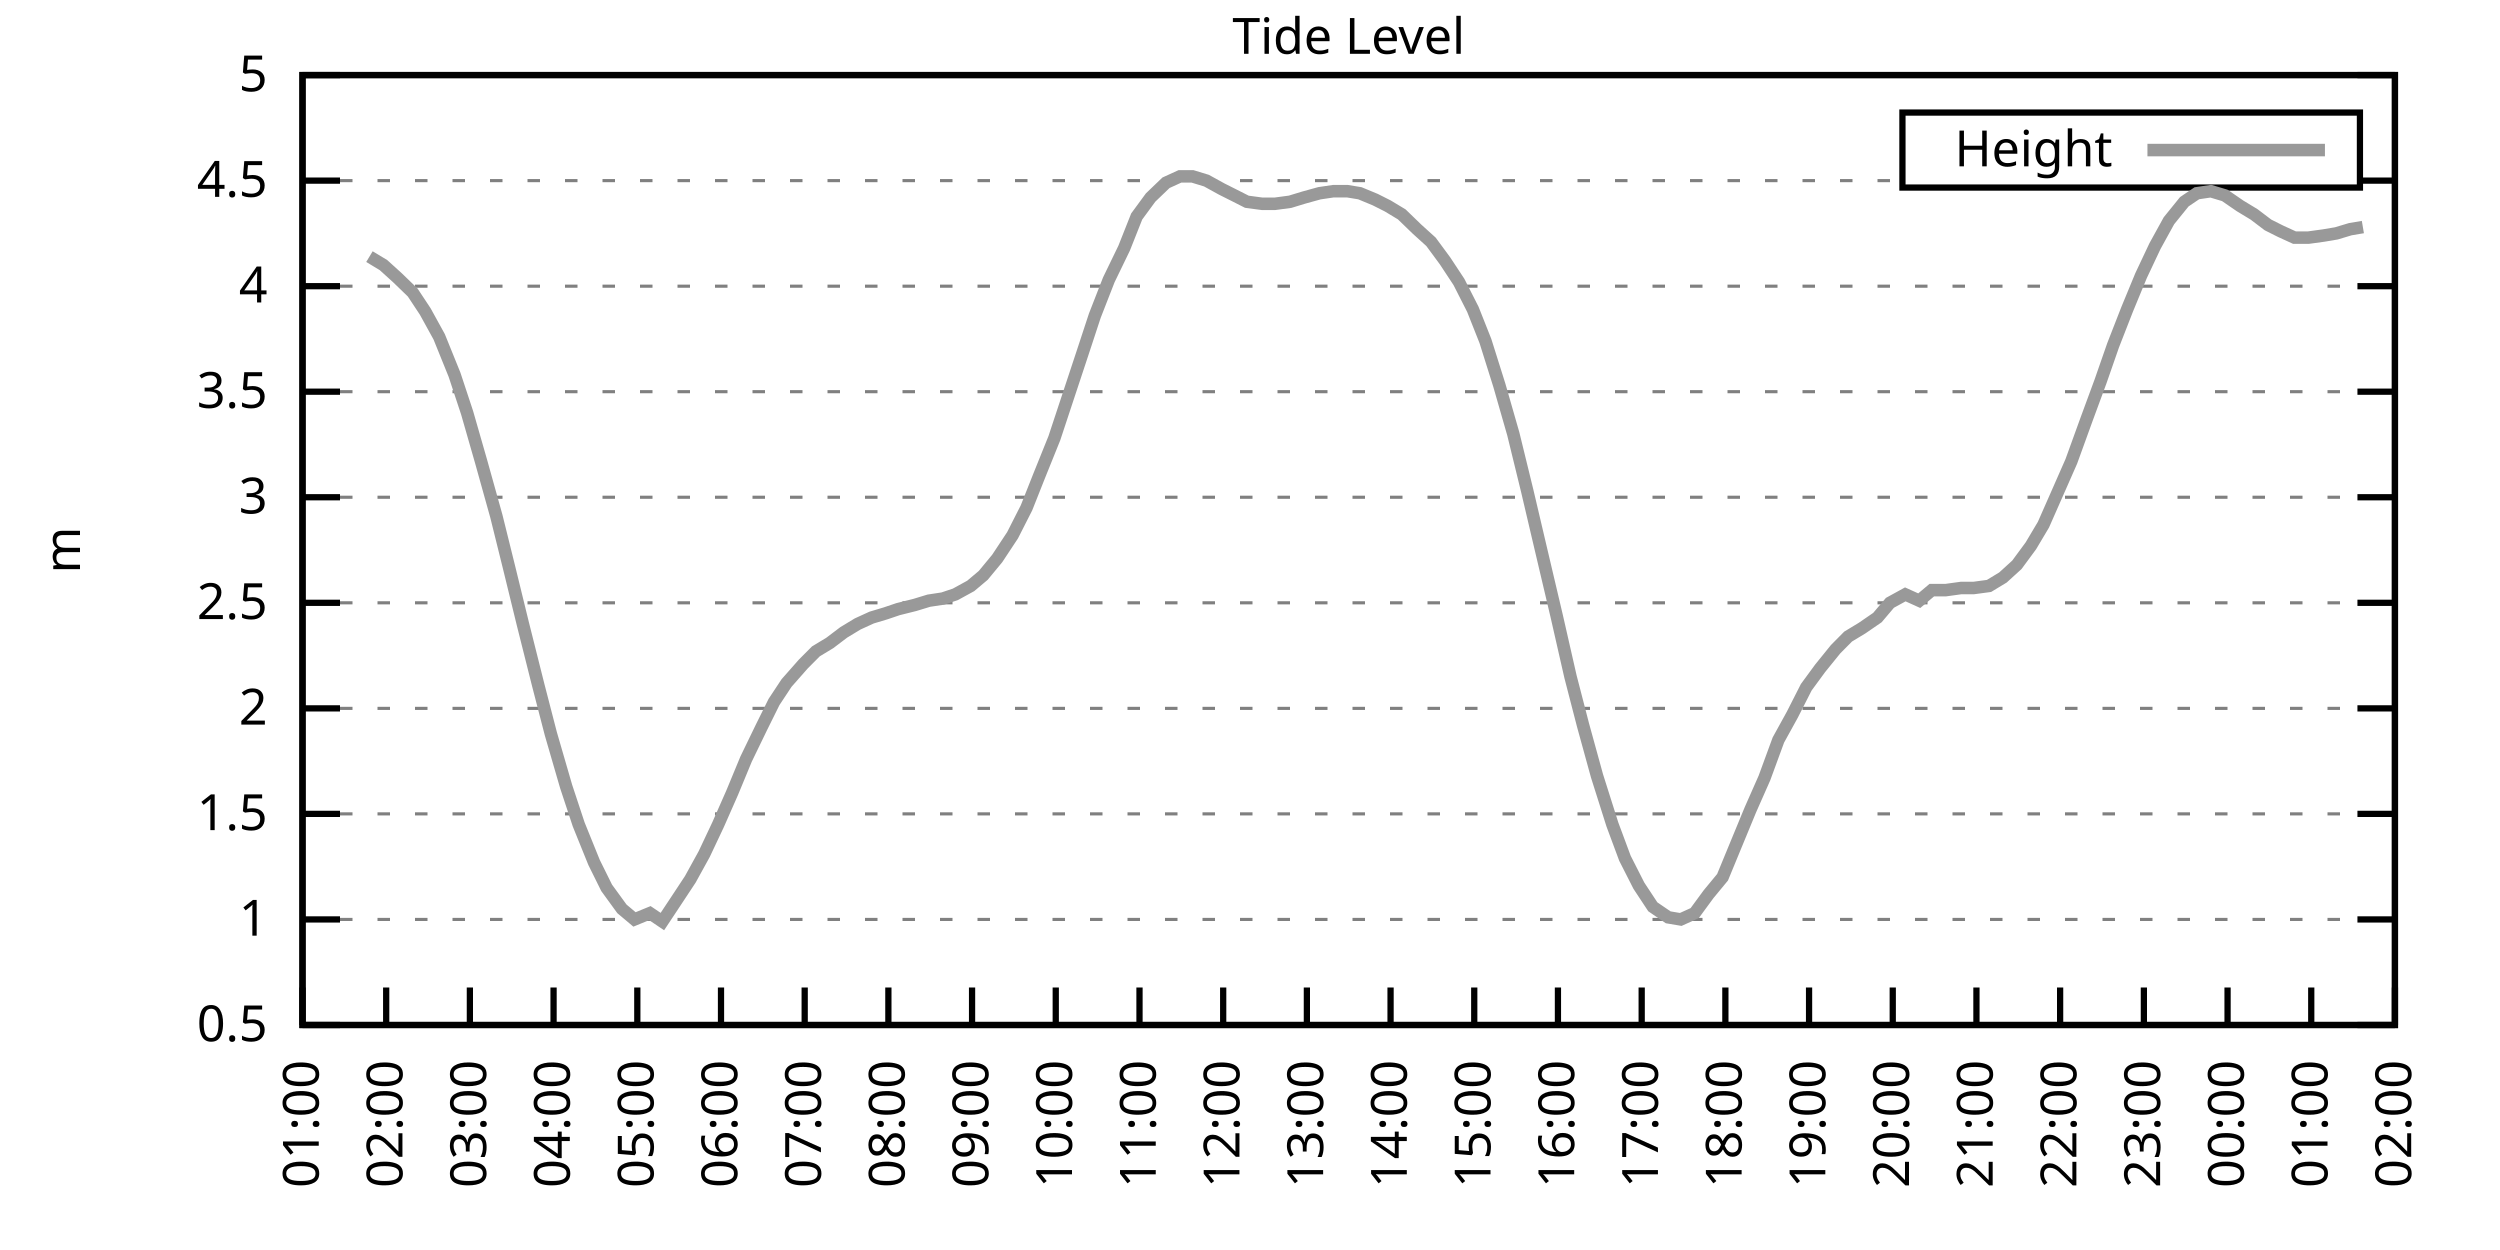
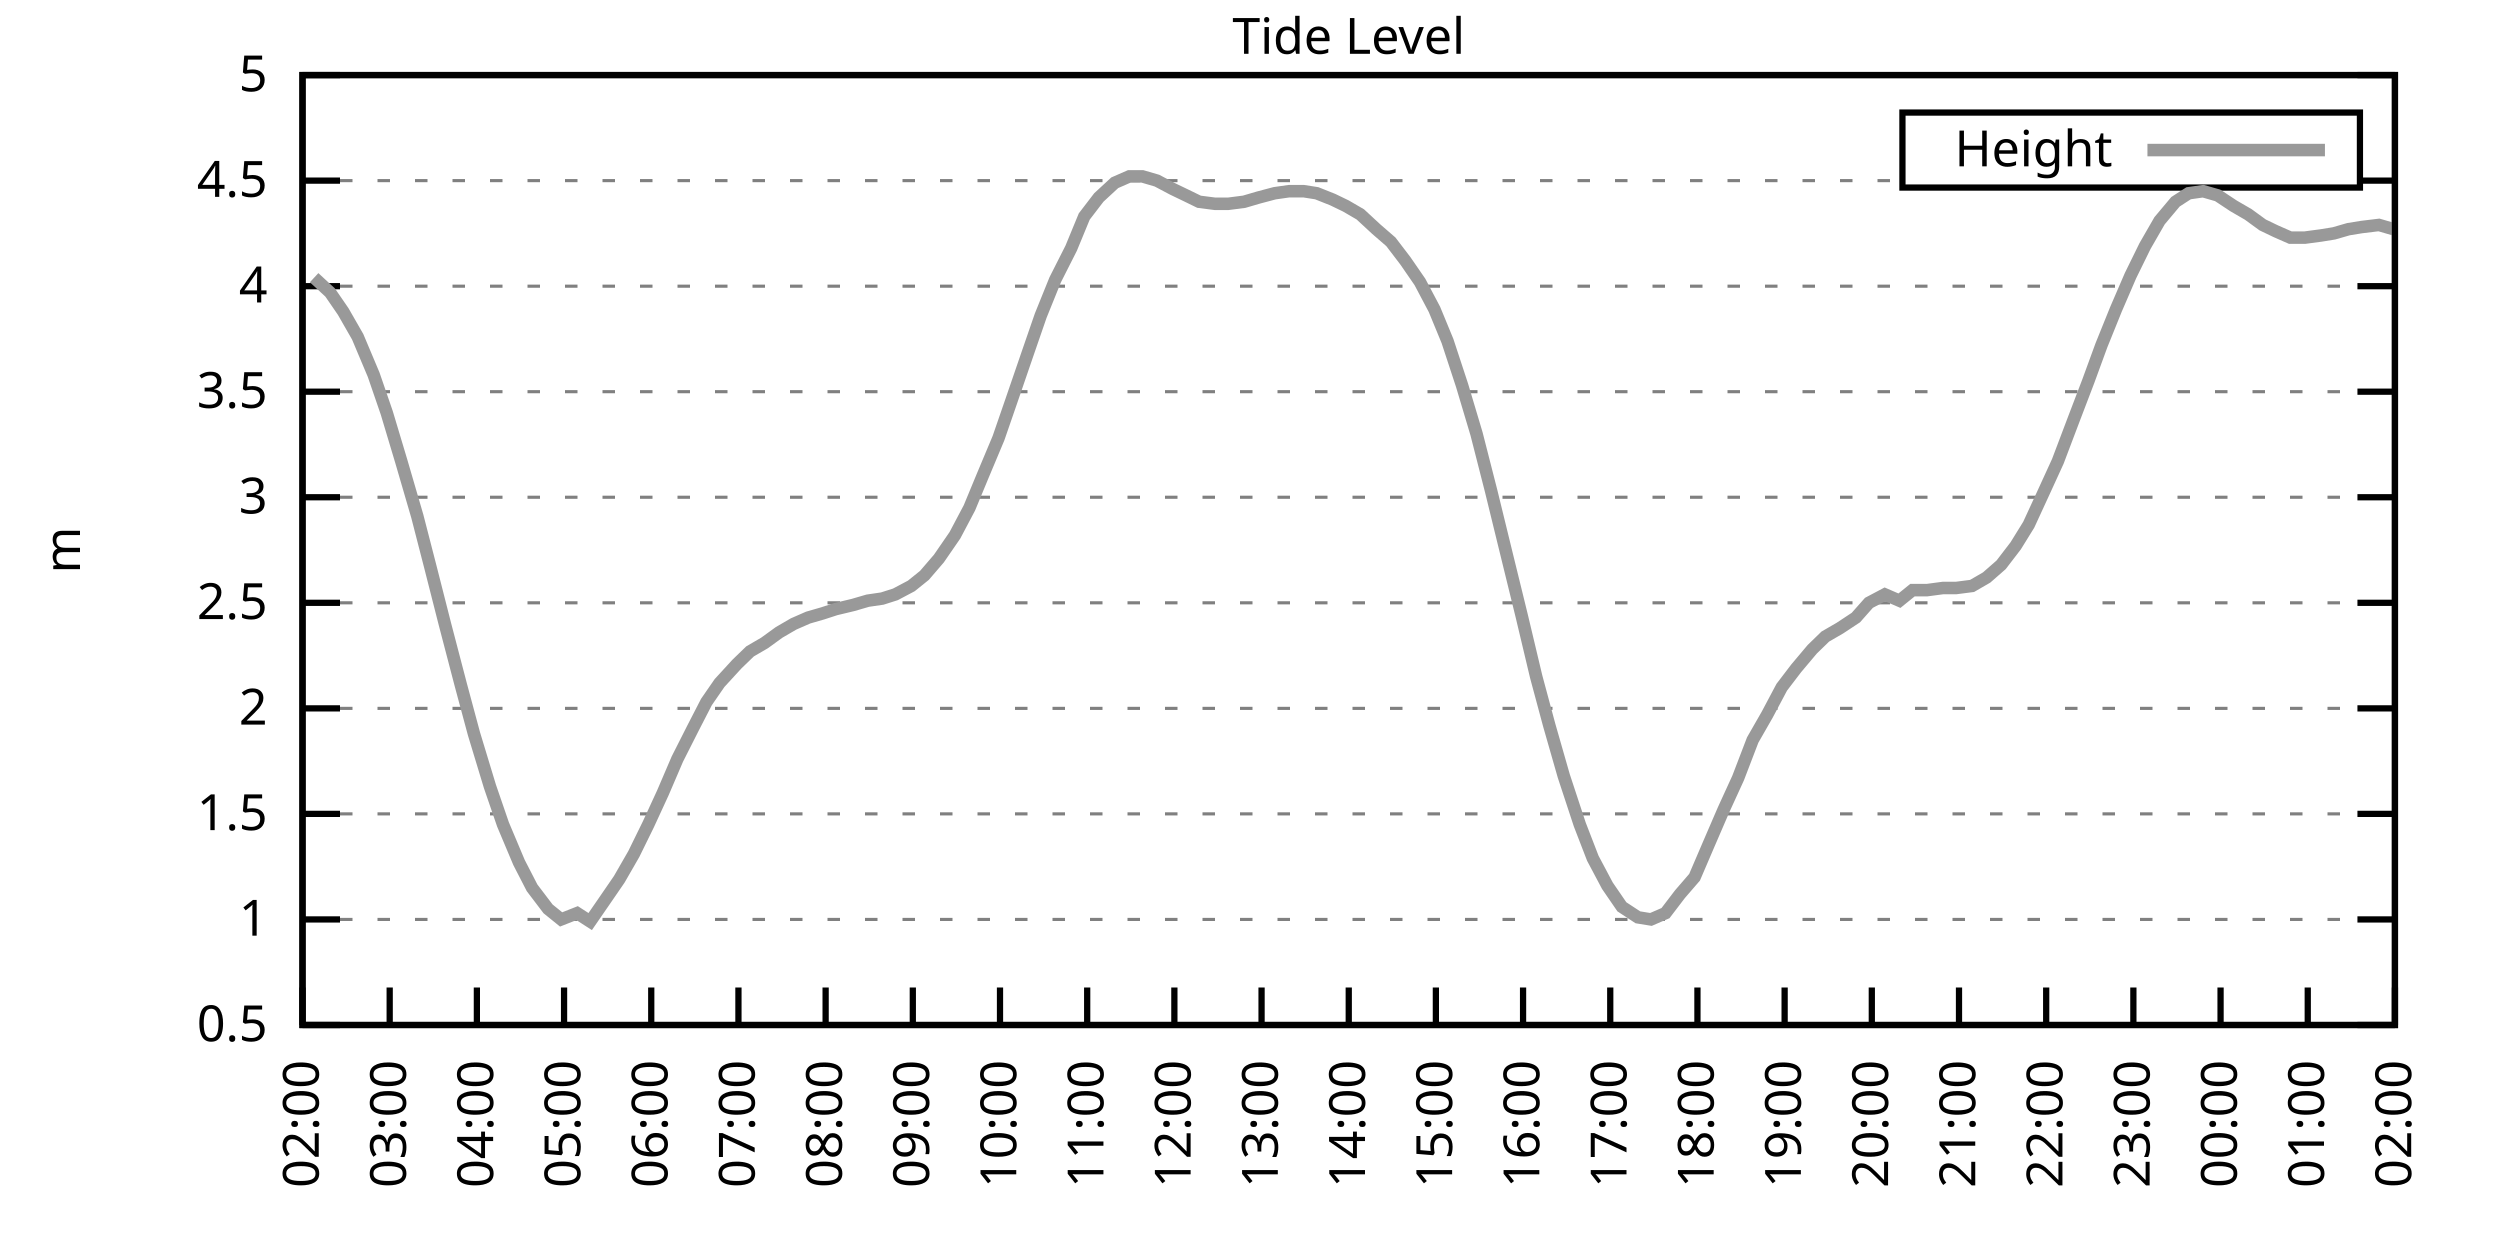
<svg xmlns="http://www.w3.org/2000/svg" xmlns:xlink="http://www.w3.org/1999/xlink" width="400" height="200" viewBox="0 0 400 200">
  <g id="gnuplot_canvas">
    <rect x="0" y="0" width="400" height="200" fill="none" />
    <defs>
      <circle id="gpDot" r="0.5" stroke-width="0.5" stroke="currentColor" />
      <path id="gpPt0" stroke-width="0.333" stroke="currentColor" d="M-1,0 h2 M0,-1 v2" />
      <path id="gpPt1" stroke-width="0.333" stroke="currentColor" d="M-1,-1 L1,1 M1,-1 L-1,1" />
      <path id="gpPt2" stroke-width="0.333" stroke="currentColor" d="M-1,0 L1,0 M0,-1 L0,1 M-1,-1 L1,1 M-1,1 L1,-1" />
      <rect id="gpPt3" stroke-width="0.333" stroke="currentColor" x="-1" y="-1" width="2" height="2" />
      <rect id="gpPt4" stroke-width="0.333" stroke="currentColor" fill="currentColor" x="-1" y="-1" width="2" height="2" />
      <circle id="gpPt5" stroke-width="0.333" stroke="currentColor" cx="0" cy="0" r="1" />
      <use xlink:href="#gpPt5" id="gpPt6" fill="currentColor" stroke="none" />
      <path id="gpPt7" stroke-width="0.333" stroke="currentColor" d="M0,-1.33 L-1.33,0.67 L1.33,0.67 z" />
      <use xlink:href="#gpPt7" id="gpPt8" fill="currentColor" stroke="none" />
      <use xlink:href="#gpPt7" id="gpPt9" stroke="currentColor" transform="rotate(180)" />
      <use xlink:href="#gpPt9" id="gpPt10" fill="currentColor" stroke="none" />
      <use xlink:href="#gpPt3" id="gpPt11" stroke="currentColor" transform="rotate(45)" />
      <use xlink:href="#gpPt11" id="gpPt12" fill="currentColor" stroke="none" />
      <path id="gpPt13" stroke-width="0.333" stroke="currentColor" d="M0,1.330 L1.265,0.411 L0.782,-1.067 L-0.782,-1.076 L-1.265,0.411 z" />
      <use xlink:href="#gpPt13" id="gpPt14" fill="currentColor" stroke="none" />
      <filter id="textbox" filterUnits="objectBoundingBox" x="0" y="0" height="1" width="1">
        <feFlood flood-color="white" flood-opacity="1" result="bgnd" />
        <feComposite in="SourceGraphic" in2="bgnd" operator="atop" />
      </filter>
      <filter id="greybox" filterUnits="objectBoundingBox" x="0" y="0" height="1" width="1">
        <feFlood flood-color="lightgrey" flood-opacity="1" result="grey" />
        <feComposite in="SourceGraphic" in2="grey" operator="atop" />
      </filter>
    </defs>
    <g fill="none" color="white" stroke="currentColor" stroke-width="1.00" stroke-linecap="butt" stroke-linejoin="miter">
</g>
    <g fill="none" color="black" stroke="currentColor" stroke-width="1.00" stroke-linecap="butt" stroke-linejoin="miter">
      <g stroke="none" shape-rendering="crispEdges">
        <polygon fill="rgb(255, 255, 255)" points="48.40,164.00 383.18,164.00 383.18,12.02 48.40,12.02 " />
      </g>
    </g>
    <g fill="none" color="black" stroke="currentColor" stroke-width="1.00" stroke-linecap="butt" stroke-linejoin="miter">
</g>
    <g fill="none" color="black" stroke="black" stroke-width="0.50" stroke-linecap="butt" stroke-linejoin="miter">
</g>
    <g fill="none" color="gray" stroke="currentColor" stroke-width="0.50" stroke-linecap="butt" stroke-linejoin="miter">
      <path stroke="gray" stroke-dasharray="2,4" class="gridline" d="M48.40,164.00 L383.19,164.00  " />
    </g>
    <g fill="none" color="gray" stroke="gray" stroke-width="1.00" stroke-linecap="butt" stroke-linejoin="miter">
</g>
    <g fill="none" color="black" stroke="currentColor" stroke-width="1.00" stroke-linecap="butt" stroke-linejoin="miter">
      <path stroke="black" d="M48.40,164.00 L54.40,164.00 M383.19,164.00 L377.19,164.00  " />
      <g transform="translate(42.80,166.60)" stroke="none" fill="black" font-family="Sans" font-size="8.00" text-anchor="end">
        <text>
          <tspan font-family="Sans"> 0.5</tspan>
        </text>
      </g>
    </g>
    <g fill="none" color="black" stroke="currentColor" stroke-width="1.00" stroke-linecap="butt" stroke-linejoin="miter">
</g>
    <g fill="none" color="black" stroke="black" stroke-width="0.50" stroke-linecap="butt" stroke-linejoin="miter">
</g>
    <g fill="none" color="gray" stroke="currentColor" stroke-width="0.50" stroke-linecap="butt" stroke-linejoin="miter">
      <path stroke="gray" stroke-dasharray="2,4" class="gridline" d="M48.40,147.11 L383.19,147.11  " />
    </g>
    <g fill="none" color="gray" stroke="gray" stroke-width="1.00" stroke-linecap="butt" stroke-linejoin="miter">
</g>
    <g fill="none" color="black" stroke="currentColor" stroke-width="1.00" stroke-linecap="butt" stroke-linejoin="miter">
      <path stroke="black" d="M48.40,147.11 L54.40,147.11 M383.19,147.11 L377.19,147.11  " />
      <g transform="translate(42.80,149.71)" stroke="none" fill="black" font-family="Sans" font-size="8.00" text-anchor="end">
        <text>
          <tspan font-family="Sans"> 1</tspan>
        </text>
      </g>
    </g>
    <g fill="none" color="black" stroke="currentColor" stroke-width="1.00" stroke-linecap="butt" stroke-linejoin="miter">
</g>
    <g fill="none" color="black" stroke="black" stroke-width="0.50" stroke-linecap="butt" stroke-linejoin="miter">
</g>
    <g fill="none" color="gray" stroke="currentColor" stroke-width="0.50" stroke-linecap="butt" stroke-linejoin="miter">
      <path stroke="gray" stroke-dasharray="2,4" class="gridline" d="M48.40,130.22 L383.19,130.22  " />
    </g>
    <g fill="none" color="gray" stroke="gray" stroke-width="1.00" stroke-linecap="butt" stroke-linejoin="miter">
</g>
    <g fill="none" color="black" stroke="currentColor" stroke-width="1.00" stroke-linecap="butt" stroke-linejoin="miter">
      <path stroke="black" d="M48.40,130.22 L54.40,130.22 M383.19,130.22 L377.19,130.22  " />
      <g transform="translate(42.80,132.82)" stroke="none" fill="black" font-family="Sans" font-size="8.00" text-anchor="end">
        <text>
          <tspan font-family="Sans"> 1.5</tspan>
        </text>
      </g>
    </g>
    <g fill="none" color="black" stroke="currentColor" stroke-width="1.00" stroke-linecap="butt" stroke-linejoin="miter">
</g>
    <g fill="none" color="black" stroke="black" stroke-width="0.50" stroke-linecap="butt" stroke-linejoin="miter">
</g>
    <g fill="none" color="gray" stroke="currentColor" stroke-width="0.50" stroke-linecap="butt" stroke-linejoin="miter">
      <path stroke="gray" stroke-dasharray="2,4" class="gridline" d="M48.40,113.34 L383.19,113.34  " />
    </g>
    <g fill="none" color="gray" stroke="gray" stroke-width="1.00" stroke-linecap="butt" stroke-linejoin="miter">
</g>
    <g fill="none" color="black" stroke="currentColor" stroke-width="1.00" stroke-linecap="butt" stroke-linejoin="miter">
      <path stroke="black" d="M48.40,113.34 L54.40,113.34 M383.19,113.34 L377.19,113.34  " />
      <g transform="translate(42.80,115.94)" stroke="none" fill="black" font-family="Sans" font-size="8.00" text-anchor="end">
        <text>
          <tspan font-family="Sans"> 2</tspan>
        </text>
      </g>
    </g>
    <g fill="none" color="black" stroke="currentColor" stroke-width="1.00" stroke-linecap="butt" stroke-linejoin="miter">
</g>
    <g fill="none" color="black" stroke="black" stroke-width="0.50" stroke-linecap="butt" stroke-linejoin="miter">
</g>
    <g fill="none" color="gray" stroke="currentColor" stroke-width="0.50" stroke-linecap="butt" stroke-linejoin="miter">
      <path stroke="gray" stroke-dasharray="2,4" class="gridline" d="M48.40,96.45 L383.19,96.45  " />
    </g>
    <g fill="none" color="gray" stroke="gray" stroke-width="1.00" stroke-linecap="butt" stroke-linejoin="miter">
</g>
    <g fill="none" color="black" stroke="currentColor" stroke-width="1.00" stroke-linecap="butt" stroke-linejoin="miter">
      <path stroke="black" d="M48.40,96.45 L54.40,96.45 M383.19,96.45 L377.19,96.45  " />
      <g transform="translate(42.80,99.05)" stroke="none" fill="black" font-family="Sans" font-size="8.00" text-anchor="end">
        <text>
          <tspan font-family="Sans"> 2.5</tspan>
        </text>
      </g>
    </g>
    <g fill="none" color="black" stroke="currentColor" stroke-width="1.00" stroke-linecap="butt" stroke-linejoin="miter">
</g>
    <g fill="none" color="black" stroke="black" stroke-width="0.50" stroke-linecap="butt" stroke-linejoin="miter">
</g>
    <g fill="none" color="gray" stroke="currentColor" stroke-width="0.50" stroke-linecap="butt" stroke-linejoin="miter">
      <path stroke="gray" stroke-dasharray="2,4" class="gridline" d="M48.40,79.56 L383.19,79.56  " />
    </g>
    <g fill="none" color="gray" stroke="gray" stroke-width="1.00" stroke-linecap="butt" stroke-linejoin="miter">
</g>
    <g fill="none" color="black" stroke="currentColor" stroke-width="1.00" stroke-linecap="butt" stroke-linejoin="miter">
      <path stroke="black" d="M48.40,79.56 L54.40,79.56 M383.19,79.56 L377.19,79.56  " />
      <g transform="translate(42.80,82.16)" stroke="none" fill="black" font-family="Sans" font-size="8.00" text-anchor="end">
        <text>
          <tspan font-family="Sans"> 3</tspan>
        </text>
      </g>
    </g>
    <g fill="none" color="black" stroke="currentColor" stroke-width="1.00" stroke-linecap="butt" stroke-linejoin="miter">
</g>
    <g fill="none" color="black" stroke="black" stroke-width="0.50" stroke-linecap="butt" stroke-linejoin="miter">
</g>
    <g fill="none" color="gray" stroke="currentColor" stroke-width="0.50" stroke-linecap="butt" stroke-linejoin="miter">
      <path stroke="gray" stroke-dasharray="2,4" class="gridline" d="M48.40,62.67 L383.19,62.67  " />
    </g>
    <g fill="none" color="gray" stroke="gray" stroke-width="1.00" stroke-linecap="butt" stroke-linejoin="miter">
</g>
    <g fill="none" color="black" stroke="currentColor" stroke-width="1.00" stroke-linecap="butt" stroke-linejoin="miter">
      <path stroke="black" d="M48.40,62.67 L54.40,62.67 M383.19,62.67 L377.19,62.67  " />
      <g transform="translate(42.80,65.27)" stroke="none" fill="black" font-family="Sans" font-size="8.00" text-anchor="end">
        <text>
          <tspan font-family="Sans"> 3.5</tspan>
        </text>
      </g>
    </g>
    <g fill="none" color="black" stroke="currentColor" stroke-width="1.00" stroke-linecap="butt" stroke-linejoin="miter">
</g>
    <g fill="none" color="black" stroke="black" stroke-width="0.50" stroke-linecap="butt" stroke-linejoin="miter">
</g>
    <g fill="none" color="gray" stroke="currentColor" stroke-width="0.50" stroke-linecap="butt" stroke-linejoin="miter">
      <path stroke="gray" stroke-dasharray="2,4" class="gridline" d="M48.40,45.79 L383.19,45.79  " />
    </g>
    <g fill="none" color="gray" stroke="gray" stroke-width="1.00" stroke-linecap="butt" stroke-linejoin="miter">
</g>
    <g fill="none" color="black" stroke="currentColor" stroke-width="1.00" stroke-linecap="butt" stroke-linejoin="miter">
      <path stroke="black" d="M48.40,45.79 L54.40,45.79 M383.19,45.79 L377.19,45.79  " />
      <g transform="translate(42.80,48.39)" stroke="none" fill="black" font-family="Sans" font-size="8.00" text-anchor="end">
        <text>
          <tspan font-family="Sans"> 4</tspan>
        </text>
      </g>
    </g>
    <g fill="none" color="black" stroke="currentColor" stroke-width="1.00" stroke-linecap="butt" stroke-linejoin="miter">
</g>
    <g fill="none" color="black" stroke="black" stroke-width="0.50" stroke-linecap="butt" stroke-linejoin="miter">
</g>
    <g fill="none" color="gray" stroke="currentColor" stroke-width="0.50" stroke-linecap="butt" stroke-linejoin="miter">
      <path stroke="gray" stroke-dasharray="2,4" class="gridline" d="M48.40,28.90 L304.39,28.90 M377.59,28.90 L383.19,28.90  " />
    </g>
    <g fill="none" color="gray" stroke="gray" stroke-width="1.00" stroke-linecap="butt" stroke-linejoin="miter">
</g>
    <g fill="none" color="black" stroke="currentColor" stroke-width="1.00" stroke-linecap="butt" stroke-linejoin="miter">
      <path stroke="black" d="M48.40,28.90 L54.40,28.90 M383.19,28.90 L377.19,28.90  " />
      <g transform="translate(42.80,31.50)" stroke="none" fill="black" font-family="Sans" font-size="8.00" text-anchor="end">
        <text>
          <tspan font-family="Sans"> 4.5</tspan>
        </text>
      </g>
    </g>
    <g fill="none" color="black" stroke="currentColor" stroke-width="1.00" stroke-linecap="butt" stroke-linejoin="miter">
</g>
    <g fill="none" color="black" stroke="black" stroke-width="0.50" stroke-linecap="butt" stroke-linejoin="miter">
</g>
    <g fill="none" color="gray" stroke="currentColor" stroke-width="0.50" stroke-linecap="butt" stroke-linejoin="miter">
      <path stroke="gray" stroke-dasharray="2,4" class="gridline" d="M48.40,12.01 L383.19,12.01  " />
    </g>
    <g fill="none" color="gray" stroke="gray" stroke-width="1.00" stroke-linecap="butt" stroke-linejoin="miter">
</g>
    <g fill="none" color="black" stroke="currentColor" stroke-width="1.00" stroke-linecap="butt" stroke-linejoin="miter">
      <path stroke="black" d="M48.40,12.01 L54.40,12.01 M383.19,12.01 L377.19,12.01  " />
      <g transform="translate(42.80,14.61)" stroke="none" fill="black" font-family="Sans" font-size="8.00" text-anchor="end">
        <text>
          <tspan font-family="Sans"> 5</tspan>
        </text>
      </g>
    </g>
    <g fill="none" color="black" stroke="currentColor" stroke-width="1.00" stroke-linecap="butt" stroke-linejoin="miter">
      <path stroke="black" d="M48.40,164.00 L48.40,158.00  " />
      <g transform="translate(51.00,169.60) rotate(270.00)" stroke="none" fill="black" font-family="Sans" font-size="8.00" text-anchor="end">
        <text>
-           <tspan font-family="Sans">01:00</tspan>
-         </text>
-       </g>
-     </g>
-     <g fill="none" color="black" stroke="currentColor" stroke-width="1.00" stroke-linecap="butt" stroke-linejoin="miter">
-       <path stroke="black" d="M61.79,164.00 L61.79,158.00  " />
-       <g transform="translate(64.39,169.60) rotate(270.00)" stroke="none" fill="black" font-family="Sans" font-size="8.00" text-anchor="end">
-         <text>
          <tspan font-family="Sans">02:00</tspan>
        </text>
      </g>
    </g>
    <g fill="none" color="black" stroke="currentColor" stroke-width="1.00" stroke-linecap="butt" stroke-linejoin="miter">
-       <path stroke="black" d="M75.18,164.00 L75.18,158.00  " />
-       <g transform="translate(77.78,169.60) rotate(270.00)" stroke="none" fill="black" font-family="Sans" font-size="8.00" text-anchor="end">
+       <path stroke="black" d="M62.35,164.00 L62.35,158.00  " />
+       <g transform="translate(64.95,169.60) rotate(270.00)" stroke="none" fill="black" font-family="Sans" font-size="8.00" text-anchor="end">
        <text>
          <tspan font-family="Sans">03:00</tspan>
        </text>
      </g>
    </g>
    <g fill="none" color="black" stroke="currentColor" stroke-width="1.00" stroke-linecap="butt" stroke-linejoin="miter">
-       <path stroke="black" d="M88.57,164.00 L88.57,158.00  " />
-       <g transform="translate(91.17,169.60) rotate(270.00)" stroke="none" fill="black" font-family="Sans" font-size="8.00" text-anchor="end">
+       <path stroke="black" d="M76.30,164.00 L76.30,158.00  " />
+       <g transform="translate(78.90,169.60) rotate(270.00)" stroke="none" fill="black" font-family="Sans" font-size="8.00" text-anchor="end">
        <text>
          <tspan font-family="Sans">04:00</tspan>
        </text>
      </g>
    </g>
    <g fill="none" color="black" stroke="currentColor" stroke-width="1.00" stroke-linecap="butt" stroke-linejoin="miter">
-       <path stroke="black" d="M101.97,164.00 L101.97,158.00  " />
-       <g transform="translate(104.57,169.60) rotate(270.00)" stroke="none" fill="black" font-family="Sans" font-size="8.00" text-anchor="end">
+       <path stroke="black" d="M90.25,164.00 L90.25,158.00  " />
+       <g transform="translate(92.85,169.60) rotate(270.00)" stroke="none" fill="black" font-family="Sans" font-size="8.00" text-anchor="end">
        <text>
          <tspan font-family="Sans">05:00</tspan>
        </text>
      </g>
    </g>
    <g fill="none" color="black" stroke="currentColor" stroke-width="1.00" stroke-linecap="butt" stroke-linejoin="miter">
-       <path stroke="black" d="M115.36,164.00 L115.36,158.00  " />
-       <g transform="translate(117.96,169.60) rotate(270.00)" stroke="none" fill="black" font-family="Sans" font-size="8.00" text-anchor="end">
+       <path stroke="black" d="M104.20,164.00 L104.20,158.00  " />
+       <g transform="translate(106.80,169.60) rotate(270.00)" stroke="none" fill="black" font-family="Sans" font-size="8.00" text-anchor="end">
        <text>
          <tspan font-family="Sans">06:00</tspan>
        </text>
      </g>
    </g>
    <g fill="none" color="black" stroke="currentColor" stroke-width="1.00" stroke-linecap="butt" stroke-linejoin="miter">
-       <path stroke="black" d="M128.75,164.00 L128.75,158.00  " />
-       <g transform="translate(131.35,169.60) rotate(270.00)" stroke="none" fill="black" font-family="Sans" font-size="8.00" text-anchor="end">
+       <path stroke="black" d="M118.15,164.00 L118.15,158.00  " />
+       <g transform="translate(120.75,169.60) rotate(270.00)" stroke="none" fill="black" font-family="Sans" font-size="8.00" text-anchor="end">
        <text>
          <tspan font-family="Sans">07:00</tspan>
        </text>
      </g>
    </g>
    <g fill="none" color="black" stroke="currentColor" stroke-width="1.00" stroke-linecap="butt" stroke-linejoin="miter">
-       <path stroke="black" d="M142.14,164.00 L142.14,158.00  " />
-       <g transform="translate(144.74,169.60) rotate(270.00)" stroke="none" fill="black" font-family="Sans" font-size="8.00" text-anchor="end">
+       <path stroke="black" d="M132.10,164.00 L132.10,158.00  " />
+       <g transform="translate(134.70,169.60) rotate(270.00)" stroke="none" fill="black" font-family="Sans" font-size="8.00" text-anchor="end">
        <text>
          <tspan font-family="Sans">08:00</tspan>
        </text>
      </g>
    </g>
    <g fill="none" color="black" stroke="currentColor" stroke-width="1.00" stroke-linecap="butt" stroke-linejoin="miter">
-       <path stroke="black" d="M155.53,164.00 L155.53,158.00  " />
-       <g transform="translate(158.13,169.60) rotate(270.00)" stroke="none" fill="black" font-family="Sans" font-size="8.00" text-anchor="end">
+       <path stroke="black" d="M146.05,164.00 L146.05,158.00  " />
+       <g transform="translate(148.65,169.60) rotate(270.00)" stroke="none" fill="black" font-family="Sans" font-size="8.00" text-anchor="end">
        <text>
          <tspan font-family="Sans">09:00</tspan>
        </text>
      </g>
    </g>
    <g fill="none" color="black" stroke="currentColor" stroke-width="1.00" stroke-linecap="butt" stroke-linejoin="miter">
-       <path stroke="black" d="M168.92,164.00 L168.92,158.00  " />
-       <g transform="translate(171.52,169.60) rotate(270.00)" stroke="none" fill="black" font-family="Sans" font-size="8.00" text-anchor="end">
+       <path stroke="black" d="M160.00,164.00 L160.00,158.00  " />
+       <g transform="translate(162.60,169.60) rotate(270.00)" stroke="none" fill="black" font-family="Sans" font-size="8.00" text-anchor="end">
        <text>
          <tspan font-family="Sans">10:00</tspan>
        </text>
      </g>
    </g>
    <g fill="none" color="black" stroke="currentColor" stroke-width="1.00" stroke-linecap="butt" stroke-linejoin="miter">
-       <path stroke="black" d="M182.32,164.00 L182.32,158.00  " />
-       <g transform="translate(184.92,169.60) rotate(270.00)" stroke="none" fill="black" font-family="Sans" font-size="8.00" text-anchor="end">
+       <path stroke="black" d="M173.95,164.00 L173.95,158.00  " />
+       <g transform="translate(176.55,169.60) rotate(270.00)" stroke="none" fill="black" font-family="Sans" font-size="8.00" text-anchor="end">
        <text>
          <tspan font-family="Sans">11:00</tspan>
        </text>
      </g>
    </g>
    <g fill="none" color="black" stroke="currentColor" stroke-width="1.00" stroke-linecap="butt" stroke-linejoin="miter">
-       <path stroke="black" d="M195.71,164.00 L195.71,158.00  " />
-       <g transform="translate(198.31,169.60) rotate(270.00)" stroke="none" fill="black" font-family="Sans" font-size="8.00" text-anchor="end">
+       <path stroke="black" d="M187.90,164.00 L187.90,158.00  " />
+       <g transform="translate(190.50,169.60) rotate(270.00)" stroke="none" fill="black" font-family="Sans" font-size="8.00" text-anchor="end">
        <text>
          <tspan font-family="Sans">12:00</tspan>
        </text>
      </g>
    </g>
    <g fill="none" color="black" stroke="currentColor" stroke-width="1.00" stroke-linecap="butt" stroke-linejoin="miter">
-       <path stroke="black" d="M209.10,164.00 L209.10,158.00  " />
-       <g transform="translate(211.70,169.60) rotate(270.00)" stroke="none" fill="black" font-family="Sans" font-size="8.00" text-anchor="end">
+       <path stroke="black" d="M201.85,164.00 L201.85,158.00  " />
+       <g transform="translate(204.45,169.60) rotate(270.00)" stroke="none" fill="black" font-family="Sans" font-size="8.00" text-anchor="end">
        <text>
          <tspan font-family="Sans">13:00</tspan>
        </text>
      </g>
    </g>
    <g fill="none" color="black" stroke="currentColor" stroke-width="1.00" stroke-linecap="butt" stroke-linejoin="miter">
-       <path stroke="black" d="M222.49,164.00 L222.49,158.00  " />
-       <g transform="translate(225.09,169.60) rotate(270.00)" stroke="none" fill="black" font-family="Sans" font-size="8.00" text-anchor="end">
+       <path stroke="black" d="M215.80,164.00 L215.80,158.00  " />
+       <g transform="translate(218.40,169.60) rotate(270.00)" stroke="none" fill="black" font-family="Sans" font-size="8.00" text-anchor="end">
        <text>
          <tspan font-family="Sans">14:00</tspan>
        </text>
      </g>
    </g>
    <g fill="none" color="black" stroke="currentColor" stroke-width="1.00" stroke-linecap="butt" stroke-linejoin="miter">
-       <path stroke="black" d="M235.88,164.00 L235.88,158.00  " />
-       <g transform="translate(238.48,169.60) rotate(270.00)" stroke="none" fill="black" font-family="Sans" font-size="8.00" text-anchor="end">
+       <path stroke="black" d="M229.74,164.00 L229.74,158.00  " />
+       <g transform="translate(232.34,169.60) rotate(270.00)" stroke="none" fill="black" font-family="Sans" font-size="8.00" text-anchor="end">
        <text>
          <tspan font-family="Sans">15:00</tspan>
        </text>
      </g>
    </g>
    <g fill="none" color="black" stroke="currentColor" stroke-width="1.00" stroke-linecap="butt" stroke-linejoin="miter">
-       <path stroke="black" d="M249.27,164.00 L249.27,158.00  " />
-       <g transform="translate(251.87,169.60) rotate(270.00)" stroke="none" fill="black" font-family="Sans" font-size="8.00" text-anchor="end">
+       <path stroke="black" d="M243.69,164.00 L243.69,158.00  " />
+       <g transform="translate(246.29,169.60) rotate(270.00)" stroke="none" fill="black" font-family="Sans" font-size="8.00" text-anchor="end">
        <text>
          <tspan font-family="Sans">16:00</tspan>
        </text>
      </g>
    </g>
    <g fill="none" color="black" stroke="currentColor" stroke-width="1.00" stroke-linecap="butt" stroke-linejoin="miter">
-       <path stroke="black" d="M262.67,164.00 L262.67,158.00  " />
-       <g transform="translate(265.27,169.60) rotate(270.00)" stroke="none" fill="black" font-family="Sans" font-size="8.00" text-anchor="end">
+       <path stroke="black" d="M257.64,164.00 L257.64,158.00  " />
+       <g transform="translate(260.24,169.60) rotate(270.00)" stroke="none" fill="black" font-family="Sans" font-size="8.00" text-anchor="end">
        <text>
          <tspan font-family="Sans">17:00</tspan>
        </text>
      </g>
    </g>
    <g fill="none" color="black" stroke="currentColor" stroke-width="1.00" stroke-linecap="butt" stroke-linejoin="miter">
-       <path stroke="black" d="M276.06,164.00 L276.06,158.00  " />
-       <g transform="translate(278.66,169.60) rotate(270.00)" stroke="none" fill="black" font-family="Sans" font-size="8.00" text-anchor="end">
+       <path stroke="black" d="M271.59,164.00 L271.59,158.00  " />
+       <g transform="translate(274.19,169.60) rotate(270.00)" stroke="none" fill="black" font-family="Sans" font-size="8.00" text-anchor="end">
        <text>
          <tspan font-family="Sans">18:00</tspan>
        </text>
      </g>
    </g>
    <g fill="none" color="black" stroke="currentColor" stroke-width="1.00" stroke-linecap="butt" stroke-linejoin="miter">
-       <path stroke="black" d="M289.45,164.00 L289.45,158.00  " />
-       <g transform="translate(292.05,169.60) rotate(270.00)" stroke="none" fill="black" font-family="Sans" font-size="8.00" text-anchor="end">
+       <path stroke="black" d="M285.54,164.00 L285.54,158.00  " />
+       <g transform="translate(288.14,169.60) rotate(270.00)" stroke="none" fill="black" font-family="Sans" font-size="8.00" text-anchor="end">
        <text>
          <tspan font-family="Sans">19:00</tspan>
        </text>
      </g>
    </g>
    <g fill="none" color="black" stroke="currentColor" stroke-width="1.00" stroke-linecap="butt" stroke-linejoin="miter">
-       <path stroke="black" d="M302.84,164.00 L302.84,158.00  " />
-       <g transform="translate(305.44,169.60) rotate(270.00)" stroke="none" fill="black" font-family="Sans" font-size="8.00" text-anchor="end">
+       <path stroke="black" d="M299.49,164.00 L299.49,158.00  " />
+       <g transform="translate(302.09,169.60) rotate(270.00)" stroke="none" fill="black" font-family="Sans" font-size="8.00" text-anchor="end">
        <text>
          <tspan font-family="Sans">20:00</tspan>
        </text>
      </g>
    </g>
    <g fill="none" color="black" stroke="currentColor" stroke-width="1.00" stroke-linecap="butt" stroke-linejoin="miter">
-       <path stroke="black" d="M316.23,164.00 L316.23,158.00  " />
-       <g transform="translate(318.83,169.60) rotate(270.00)" stroke="none" fill="black" font-family="Sans" font-size="8.00" text-anchor="end">
+       <path stroke="black" d="M313.44,164.00 L313.44,158.00  " />
+       <g transform="translate(316.04,169.60) rotate(270.00)" stroke="none" fill="black" font-family="Sans" font-size="8.00" text-anchor="end">
        <text>
          <tspan font-family="Sans">21:00</tspan>
        </text>
      </g>
    </g>
    <g fill="none" color="black" stroke="currentColor" stroke-width="1.00" stroke-linecap="butt" stroke-linejoin="miter">
-       <path stroke="black" d="M329.62,164.00 L329.62,158.00  " />
-       <g transform="translate(332.22,169.60) rotate(270.00)" stroke="none" fill="black" font-family="Sans" font-size="8.00" text-anchor="end">
+       <path stroke="black" d="M327.39,164.00 L327.39,158.00  " />
+       <g transform="translate(329.99,169.60) rotate(270.00)" stroke="none" fill="black" font-family="Sans" font-size="8.00" text-anchor="end">
        <text>
          <tspan font-family="Sans">22:00</tspan>
        </text>
      </g>
    </g>
    <g fill="none" color="black" stroke="currentColor" stroke-width="1.00" stroke-linecap="butt" stroke-linejoin="miter">
-       <path stroke="black" d="M343.02,164.00 L343.02,158.00  " />
-       <g transform="translate(345.62,169.60) rotate(270.00)" stroke="none" fill="black" font-family="Sans" font-size="8.00" text-anchor="end">
+       <path stroke="black" d="M341.34,164.00 L341.34,158.00  " />
+       <g transform="translate(343.94,169.60) rotate(270.00)" stroke="none" fill="black" font-family="Sans" font-size="8.00" text-anchor="end">
        <text>
          <tspan font-family="Sans">23:00</tspan>
        </text>
      </g>
    </g>
    <g fill="none" color="black" stroke="currentColor" stroke-width="1.00" stroke-linecap="butt" stroke-linejoin="miter">
-       <path stroke="black" d="M356.41,164.00 L356.41,158.00  " />
-       <g transform="translate(359.01,169.60) rotate(270.00)" stroke="none" fill="black" font-family="Sans" font-size="8.00" text-anchor="end">
+       <path stroke="black" d="M355.29,164.00 L355.29,158.00  " />
+       <g transform="translate(357.89,169.60) rotate(270.00)" stroke="none" fill="black" font-family="Sans" font-size="8.00" text-anchor="end">
        <text>
          <tspan font-family="Sans">00:00</tspan>
        </text>
      </g>
    </g>
    <g fill="none" color="black" stroke="currentColor" stroke-width="1.00" stroke-linecap="butt" stroke-linejoin="miter">
-       <path stroke="black" d="M369.80,164.00 L369.80,158.00  " />
-       <g transform="translate(372.40,169.60) rotate(270.00)" stroke="none" fill="black" font-family="Sans" font-size="8.00" text-anchor="end">
+       <path stroke="black" d="M369.24,164.00 L369.24,158.00  " />
+       <g transform="translate(371.84,169.60) rotate(270.00)" stroke="none" fill="black" font-family="Sans" font-size="8.00" text-anchor="end">
        <text>
          <tspan font-family="Sans">01:00</tspan>
        </text>
      </g>
    </g>
    <g fill="none" color="black" stroke="currentColor" stroke-width="1.00" stroke-linecap="butt" stroke-linejoin="miter">
      <path stroke="black" d="M383.19,164.00 L383.19,158.00  " />
      <g transform="translate(385.79,169.60) rotate(270.00)" stroke="none" fill="black" font-family="Sans" font-size="8.00" text-anchor="end">
        <text>
          <tspan font-family="Sans">02:00</tspan>
        </text>
      </g>
    </g>
    <g fill="none" color="black" stroke="currentColor" stroke-width="1.00" stroke-linecap="butt" stroke-linejoin="miter">
</g>
    <g fill="none" color="black" stroke="currentColor" stroke-width="1.00" stroke-linecap="butt" stroke-linejoin="miter">
      <path stroke="black" d="M48.40,12.01 L48.40,164.00 L383.19,164.00 L383.19,12.01 L48.40,12.01 Z  " />
    </g>
    <g fill="none" color="black" stroke="currentColor" stroke-width="1.00" stroke-linecap="butt" stroke-linejoin="miter">
</g>
    <g fill="none" color="black" stroke="currentColor" stroke-width="1.00" stroke-linecap="butt" stroke-linejoin="miter">
      <path stroke="black" d="M304.39,30.01 L304.39,18.01 L377.59,18.01 L377.59,30.01 L304.39,30.01 Z  " />
    </g>
    <g id="Tide_level_plot_1">
      <g fill="none" color="white" stroke="black" stroke-width="2.00" stroke-linecap="butt" stroke-linejoin="miter">
</g>
      <g fill="none" color="black" stroke="currentColor" stroke-width="2.00" stroke-linecap="butt" stroke-linejoin="miter">
        <g transform="translate(337.99,26.61)" stroke="none" fill="black" font-family="Sans" font-size="8.00" text-anchor="end">
          <text>
            <tspan font-family="Sans">Height</tspan>
          </text>
        </g>
      </g>
      <g fill="none" color="black" stroke="currentColor" stroke-width="2.00" stroke-linecap="butt" stroke-linejoin="miter">
-         <path stroke="rgb(153, 153, 153)" d="M343.59,24.01 L371.99,24.01 M59.11,41.06 L61.35,42.41 L63.58,44.43 L66.03,46.80 L68.04,49.84 L70.27,53.89   L72.73,59.97 L74.74,66.05 L76.97,73.82 L79.42,82.60 L81.43,90.71 L83.66,99.83 L86.12,109.62 L88.13,117.39   L90.58,125.83 L92.59,131.91 L95.05,137.99 L97.06,142.05 L99.51,145.42 L101.52,147.11 L103.98,146.10 L105.98,147.45   L108.22,144.07 L110.45,140.69 L112.68,136.64 L114.91,131.91 L117.14,126.85 L119.38,121.44 L121.83,116.38 L123.84,112.32   L125.85,109.28 L128.53,106.24 L130.54,104.22 L132.77,102.87 L135.00,101.18 L137.23,99.83 L139.46,98.81 L141.69,98.14   L143.70,97.46 L146.38,96.79 L148.61,96.11 L150.85,95.77 L152.85,95.10 L155.31,93.75 L157.32,92.06 L159.55,89.36   L162.01,85.64 L164.24,81.25 L166.25,76.18 L168.70,70.10 L170.71,64.02 L173.17,56.59 L175.17,50.51 L177.41,44.77   L179.86,39.71 L181.87,34.64 L184.10,31.60 L186.56,29.24 L188.79,28.22 L190.80,28.22 L193.03,28.90 L195.48,30.25   L197.49,31.26 L199.50,32.28 L201.96,32.61 L203.97,32.61 L206.42,32.28 L208.65,31.60 L211.11,30.92 L213.34,30.59   L215.57,30.59 L217.58,30.92 L220.04,31.94 L222.04,32.95 L224.28,34.30 L226.73,36.67 L228.96,38.69 L231.20,41.73   L233.43,45.11 L235.66,49.50 L237.67,54.57 L239.90,61.66 L242.13,69.43 L244.36,78.55 L246.82,89.02 L249.05,98.48   L251.28,108.27 L253.29,116.04 L255.52,124.14 L257.98,131.91 L259.99,137.32 L262.22,141.71 L264.45,145.09 L266.91,146.77   L268.92,147.11 L271.15,146.10 L273.38,143.06 L275.61,140.36 L277.84,134.95 L280.07,129.55 L282.31,124.48 L284.54,118.40   L286.77,114.35 L289.00,109.96 L291.23,106.92 L293.69,103.88 L295.70,101.85 L297.93,100.50 L300.39,98.81 L302.39,96.45   L304.85,95.10 L307.08,96.11 L309.09,94.42 L311.32,94.42 L313.78,94.08 L315.79,94.08 L318.24,93.75 L320.47,92.40   L322.70,90.37 L324.94,87.33 L326.95,83.95 L329.18,78.89 L331.41,73.82 L333.86,67.06 L336.10,60.98 L338.10,55.24   L340.34,49.50 L342.57,44.10 L344.80,39.37 L347.03,35.32 L349.49,32.28 L351.50,30.92 L353.73,30.59 L355.96,31.26   L358.42,32.95 L360.65,34.30 L362.88,35.99 L364.89,37.00 L367.12,38.02 L369.35,38.02 L371.81,37.68 L373.82,37.34   L376.05,36.67 L378.06,36.33  " />
+         <path stroke="rgb(153, 153, 153)" d="M343.59,24.01 L371.99,24.01 M50.26,44.43 L52.82,46.80 L54.91,49.84 L57.23,53.89 L59.79,59.97 L61.88,66.05   L64.21,73.82 L66.77,82.60 L68.86,90.71 L71.18,99.83 L73.74,109.62 L75.83,117.39 L78.39,125.83 L80.48,131.91   L83.04,137.99 L85.13,142.05 L87.69,145.42 L89.78,147.11 L92.34,146.10 L94.43,147.45 L96.76,144.07 L99.08,140.69   L101.41,136.64 L103.73,131.91 L106.06,126.85 L108.38,121.44 L110.94,116.38 L113.03,112.32 L115.13,109.28 L117.92,106.24   L120.01,104.22 L122.33,102.87 L124.66,101.18 L126.98,99.83 L129.31,98.81 L131.63,98.14 L133.72,97.46 L136.51,96.79   L138.84,96.11 L141.16,95.77 L143.26,95.10 L145.81,93.75 L147.91,92.06 L150.23,89.36 L152.79,85.64 L155.11,81.25   L157.21,76.18 L159.76,70.10 L161.86,64.02 L164.41,56.59 L166.51,50.51 L168.83,44.77 L171.39,39.71 L173.48,34.64   L175.81,31.60 L178.36,29.24 L180.69,28.22 L182.78,28.22 L185.11,28.90 L187.66,30.25 L189.76,31.26 L191.85,32.28   L194.41,32.61 L196.50,32.61 L199.06,32.28 L201.38,31.60 L203.94,30.92 L206.26,30.59 L208.59,30.59 L210.68,30.92   L213.24,31.94 L215.33,32.95 L217.65,34.30 L220.21,36.67 L222.54,38.69 L224.86,41.73 L227.19,45.11 L229.51,49.50   L231.60,54.57 L233.93,61.66 L236.25,69.43 L238.58,78.55 L241.14,89.02 L243.46,98.48 L245.79,108.27 L247.88,116.04   L250.20,124.14 L252.76,131.91 L254.85,137.32 L257.18,141.71 L259.50,145.09 L262.06,146.77 L264.15,147.11 L266.48,146.10   L268.80,143.06 L271.13,140.36 L273.45,134.95 L275.78,129.55 L278.10,124.48 L280.43,118.40 L282.75,114.35 L285.08,109.96   L287.40,106.92 L289.96,103.88 L292.05,101.85 L294.38,100.50 L296.94,98.81 L299.03,96.45 L301.58,95.10 L303.91,96.11   L306.00,94.42 L308.33,94.42 L310.88,94.08 L312.98,94.08 L315.53,93.75 L317.86,92.40 L320.18,90.37 L322.51,87.33   L324.60,83.95 L326.93,78.89 L329.25,73.82 L331.81,67.06 L334.13,60.98 L336.23,55.24 L338.55,49.50 L340.88,44.10   L343.20,39.37 L345.53,35.32 L348.08,32.28 L350.18,30.92 L352.50,30.59 L354.83,31.26 L357.38,32.95 L359.71,34.30   L362.03,35.99 L364.13,37.00 L366.45,38.02 L368.78,38.02 L371.33,37.68 L373.43,37.34 L375.75,36.67 L377.84,36.33   L380.63,35.99 L382.96,36.67  " />
      </g>
    </g>
    <g fill="none" color="black" stroke="currentColor" stroke-width="2.00" stroke-linecap="butt" stroke-linejoin="miter">
</g>
    <g fill="none" color="black" stroke="black" stroke-width="1.00" stroke-linecap="butt" stroke-linejoin="miter">
</g>
    <g fill="none" color="black" stroke="currentColor" stroke-width="1.00" stroke-linecap="butt" stroke-linejoin="miter">
      <path stroke="black" d="M48.40,12.01 L48.40,164.00 L383.19,164.00 L383.19,12.01 L48.40,12.01 Z  " />
      <g transform="translate(12.80,88.01) rotate(270.00)" stroke="none" fill="black" font-family="Sans" font-size="8.00" text-anchor="middle">
        <text>
          <tspan font-family="Sans">m</tspan>
        </text>
      </g>
    </g>
    <g fill="none" color="black" stroke="currentColor" stroke-width="1.00" stroke-linecap="butt" stroke-linejoin="miter">
</g>
    <g fill="none" color="black" stroke="currentColor" stroke-width="1.00" stroke-linecap="butt" stroke-linejoin="miter">
      <g transform="translate(215.79,8.61)" stroke="none" fill="black" font-family="Sans" font-size="8.00" text-anchor="middle">
        <text>
          <tspan font-family="Sans">Tide Level</tspan>
        </text>
      </g>
    </g>
    <g fill="none" color="black" stroke="currentColor" stroke-width="1.00" stroke-linecap="butt" stroke-linejoin="miter">
</g>
  </g>
</svg>
